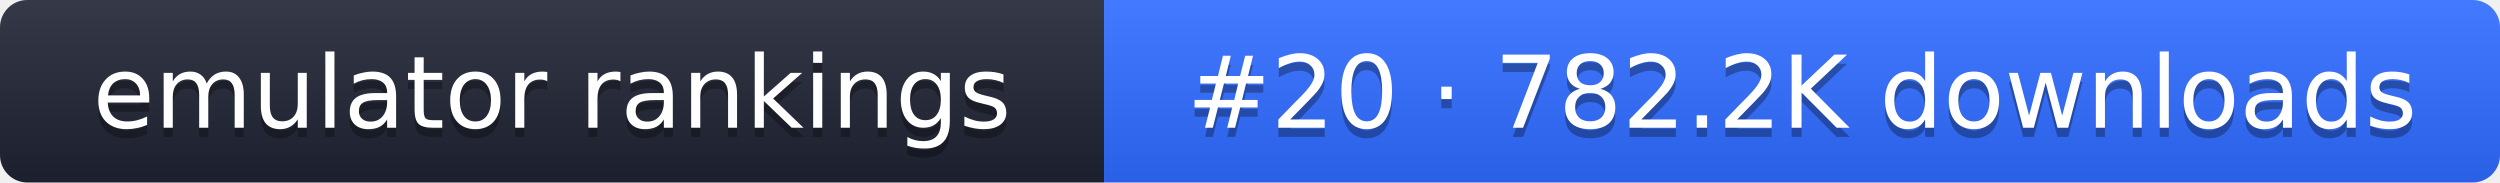
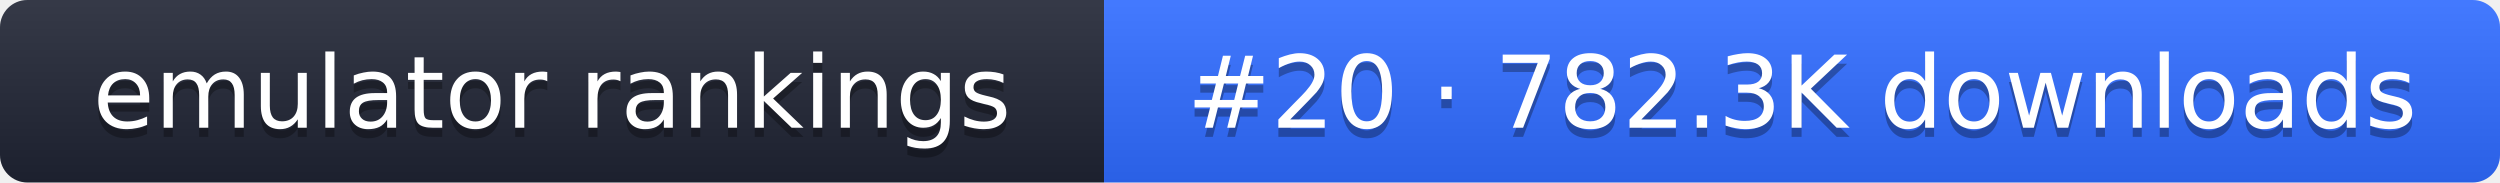
- <svg xmlns="http://www.w3.org/2000/svg" width="274" height="20" role="img" aria-label="emulator rankings: #20 · 782.2K downloads">
+ <svg xmlns="http://www.w3.org/2000/svg" width="274" height="20" role="img" aria-label="emulator rankings: #20 · 782.3K downloads">
  <linearGradient id="g" x2="0" y2="100%">
    <stop offset="0" stop-color="#fff" stop-opacity=".1" />
    <stop offset="1" stop-opacity=".1" />
  </linearGradient>
  <clipPath id="r">
    <rect width="274" height="20" rx="3" fill="#fff" />
  </clipPath>
  <g clip-path="url(#r)">
    <rect width="121" height="20" fill="#1f2433" />
    <rect x="121" width="153" height="20" fill="#2f6bff" />
    <rect width="274" height="20" fill="url(#g)" />
  </g>
  <g fill="#fff" text-anchor="middle" font-family="Verdana,DejaVu Sans,sans-serif" font-size="11">
    <text x="60.5" y="15" fill="#010101" fill-opacity=".3">emulator rankings</text>
    <text x="60.5" y="14">emulator rankings</text>
-     <text x="197.5" y="15" fill="#010101" fill-opacity=".3">#20 · 782.2K downloads</text>
-     <text x="197.5" y="14">#20 · 782.2K downloads</text>
+     <text x="197.5" y="15" fill="#010101" fill-opacity=".3">#20 · 782.3K downloads</text>
+     <text x="197.5" y="14">#20 · 782.3K downloads</text>
  </g>
</svg>
